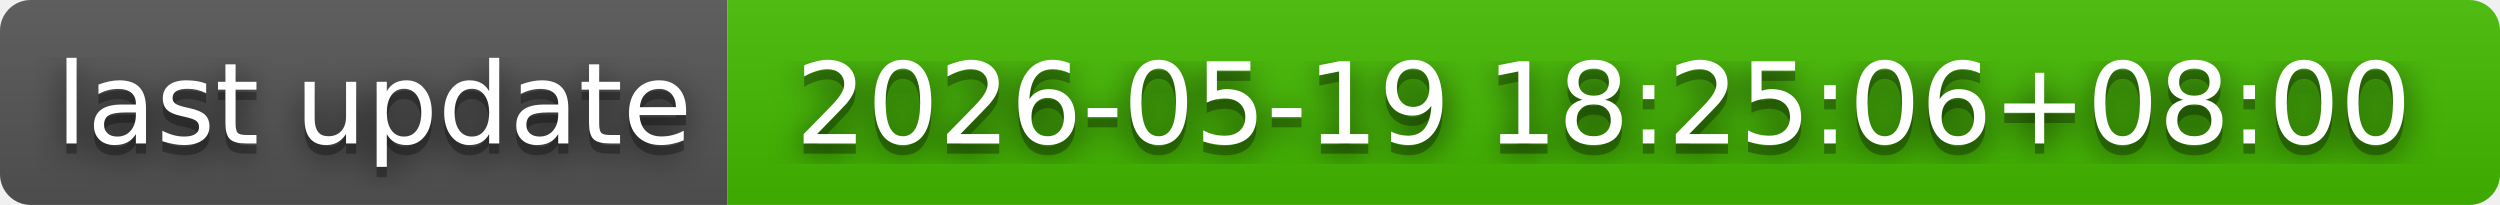
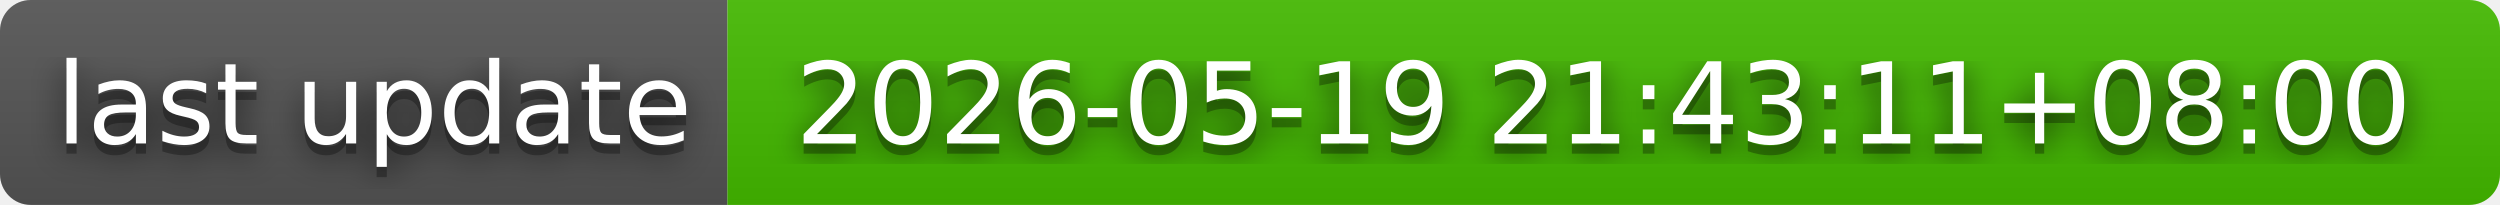
- <svg xmlns="http://www.w3.org/2000/svg" width="244" height="20" role="img" aria-label="last update: 2026-05-19 18:25:06+08:00">
+ <svg xmlns="http://www.w3.org/2000/svg" width="244" height="20" role="img" aria-label="last update: 2026-05-19 21:43:11+08:00">
  <filter id="blur">
    <feGaussianBlur in="SourceGraphic" stdDeviation="16" />
  </filter>
  <linearGradient id="s" x2="0" y2="100%">
    <stop offset="0" stop-color="#bbb" stop-opacity=".1" />
    <stop offset="1" stop-opacity=".1" />
  </linearGradient>
  <clipPath id="r">
    <rect width="244" height="20" rx="3" fill="#fff" />
  </clipPath>
  <g clip-path="url(#r)">
    <rect width="71" height="20" fill="#555" />
    <rect x="71" width="173" height="20" fill="#4b0" />
    <rect width="244" height="20" fill="url(#s)" />
  </g>
  <g fill="#fff" text-anchor="middle" font-family="Verdana,Geneva,DejaVu Sans,sans-serif" text-rendering="geometricPrecision" font-size="110">
    <text aria-hidden="true" x="365" y="150" fill="#010101" fill-opacity=".80" filter="url(#blur)" transform="scale(.1)" textLength="610">last update</text>
    <text aria-hidden="true" x="365" y="150" fill="#010101" fill-opacity=".3" transform="scale(.1)" textLength="610">last update</text>
    <text x="365" y="140" transform="scale(.1)" fill="#fff" textLength="610">last update</text>
-     <text aria-hidden="true" x="1565" y="150" fill="#010101" fill-opacity=".80" filter="url(#blur)" transform="scale(.1)" textLength="1630">2026-05-19 18:25:06+08:00</text>
-     <text aria-hidden="true" x="1565" y="150" fill="#010101" fill-opacity=".3" transform="scale(.1)" textLength="1630">2026-05-19 18:25:06+08:00</text>
-     <text x="1565" y="140" transform="scale(.1)" fill="#fff" textLength="1630">2026-05-19 18:25:06+08:00</text>
+     <text aria-hidden="true" x="1565" y="150" fill="#010101" fill-opacity=".80" filter="url(#blur)" transform="scale(.1)" textLength="1630">2026-05-19 21:43:11+08:00</text>
+     <text aria-hidden="true" x="1565" y="150" fill="#010101" fill-opacity=".3" transform="scale(.1)" textLength="1630">2026-05-19 21:43:11+08:00</text>
+     <text x="1565" y="140" transform="scale(.1)" fill="#fff" textLength="1630">2026-05-19 21:43:11+08:00</text>
  </g>
</svg>
